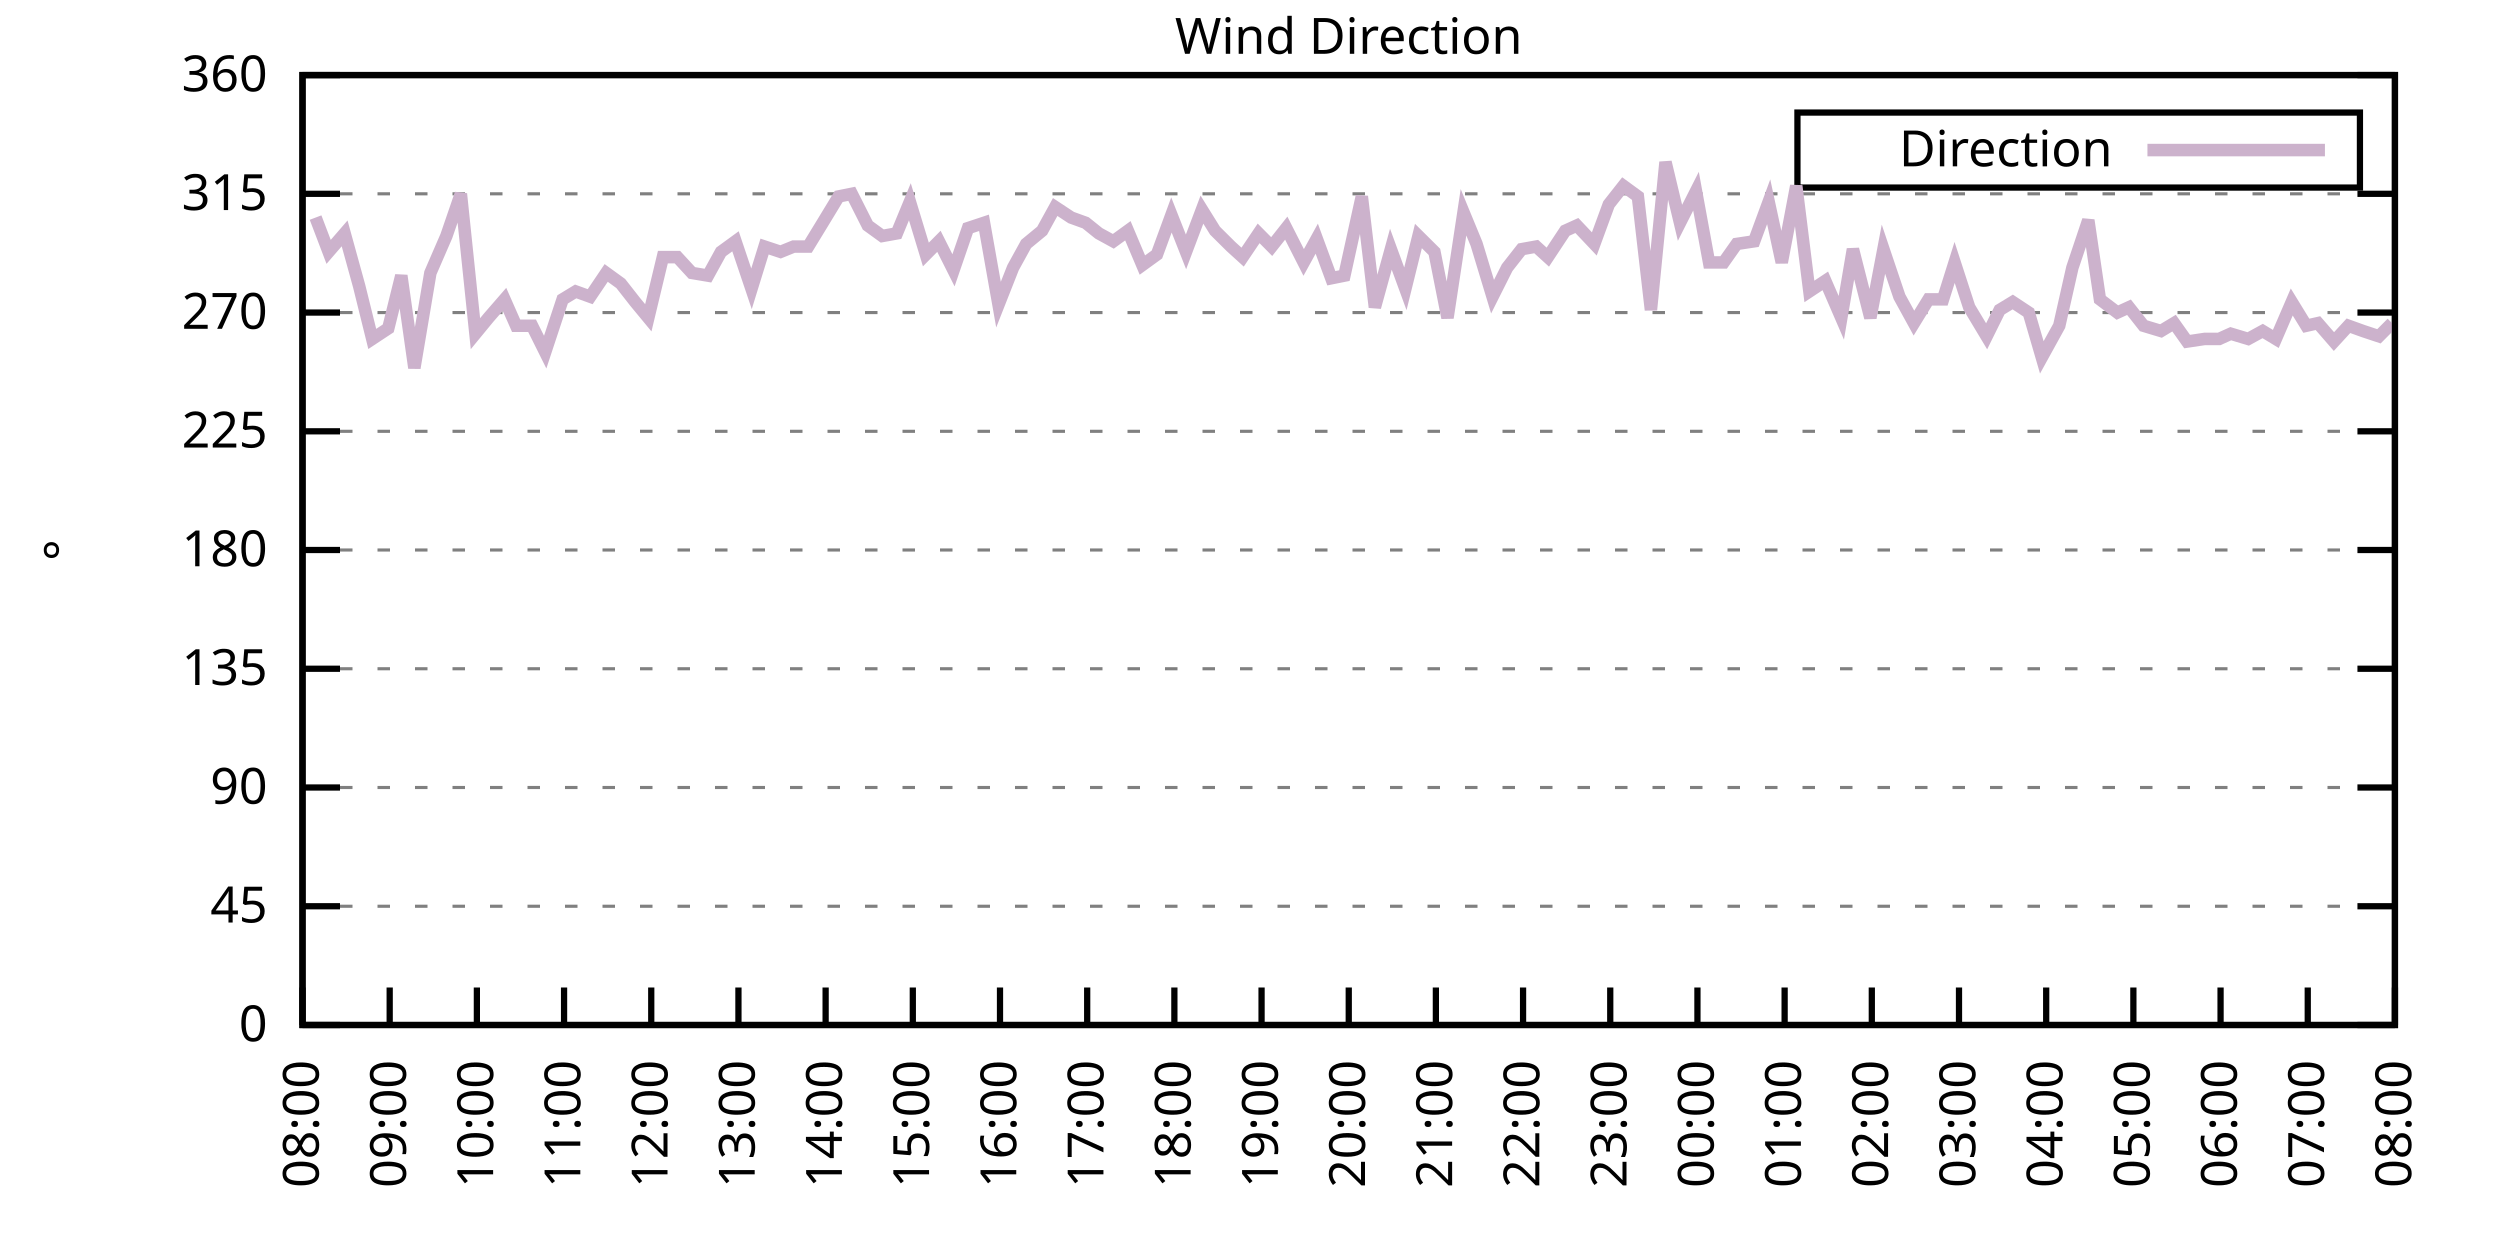
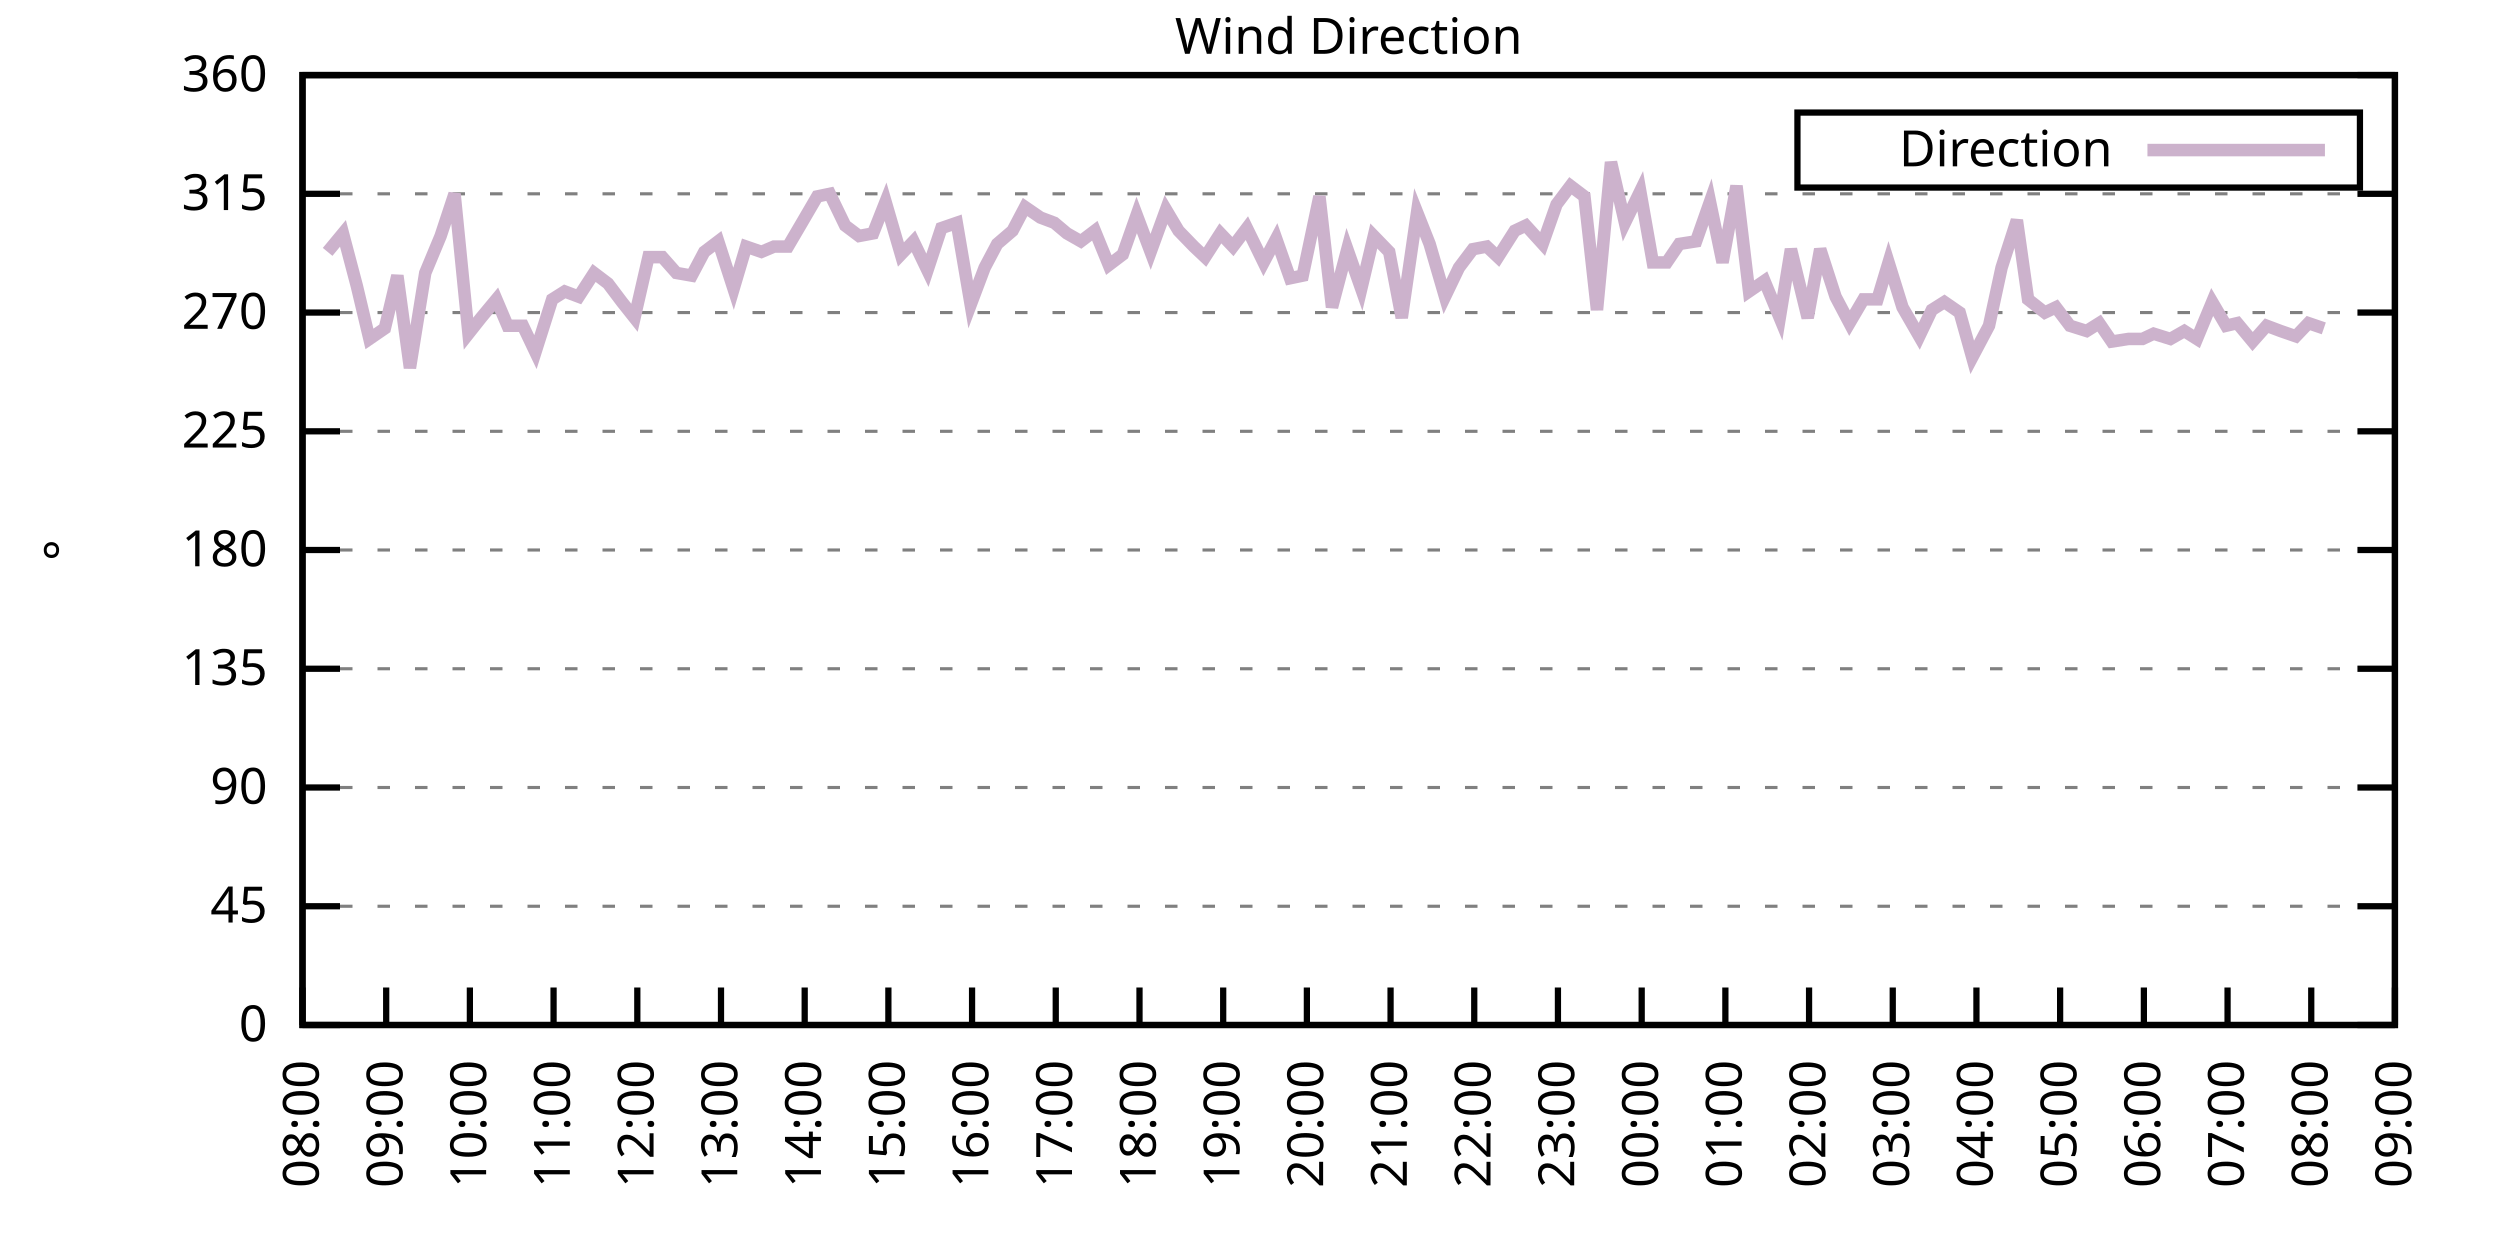
<svg xmlns="http://www.w3.org/2000/svg" xmlns:xlink="http://www.w3.org/1999/xlink" width="400" height="200" viewBox="0 0 400 200">
  <g id="gnuplot_canvas">
    <rect x="0" y="0" width="400" height="200" fill="none" />
    <defs>
      <circle id="gpDot" r="0.5" stroke-width="0.5" stroke="currentColor" />
      <path id="gpPt0" stroke-width="0.333" stroke="currentColor" d="M-1,0 h2 M0,-1 v2" />
      <path id="gpPt1" stroke-width="0.333" stroke="currentColor" d="M-1,-1 L1,1 M1,-1 L-1,1" />
      <path id="gpPt2" stroke-width="0.333" stroke="currentColor" d="M-1,0 L1,0 M0,-1 L0,1 M-1,-1 L1,1 M-1,1 L1,-1" />
      <rect id="gpPt3" stroke-width="0.333" stroke="currentColor" x="-1" y="-1" width="2" height="2" />
      <rect id="gpPt4" stroke-width="0.333" stroke="currentColor" fill="currentColor" x="-1" y="-1" width="2" height="2" />
      <circle id="gpPt5" stroke-width="0.333" stroke="currentColor" cx="0" cy="0" r="1" />
      <use xlink:href="#gpPt5" id="gpPt6" fill="currentColor" stroke="none" />
      <path id="gpPt7" stroke-width="0.333" stroke="currentColor" d="M0,-1.33 L-1.33,0.67 L1.33,0.67 z" />
      <use xlink:href="#gpPt7" id="gpPt8" fill="currentColor" stroke="none" />
      <use xlink:href="#gpPt7" id="gpPt9" stroke="currentColor" transform="rotate(180)" />
      <use xlink:href="#gpPt9" id="gpPt10" fill="currentColor" stroke="none" />
      <use xlink:href="#gpPt3" id="gpPt11" stroke="currentColor" transform="rotate(45)" />
      <use xlink:href="#gpPt11" id="gpPt12" fill="currentColor" stroke="none" />
      <path id="gpPt13" stroke-width="0.333" stroke="currentColor" d="M0,1.330 L1.265,0.411 L0.782,-1.067 L-0.782,-1.076 L-1.265,0.411 z" />
      <use xlink:href="#gpPt13" id="gpPt14" fill="currentColor" stroke="none" />
      <filter id="textbox" filterUnits="objectBoundingBox" x="0" y="0" height="1" width="1">
        <feFlood flood-color="white" flood-opacity="1" result="bgnd" />
        <feComposite in="SourceGraphic" in2="bgnd" operator="atop" />
      </filter>
      <filter id="greybox" filterUnits="objectBoundingBox" x="0" y="0" height="1" width="1">
        <feFlood flood-color="lightgrey" flood-opacity="1" result="grey" />
        <feComposite in="SourceGraphic" in2="grey" operator="atop" />
      </filter>
    </defs>
    <g fill="none" color="white" stroke="currentColor" stroke-width="1.00" stroke-linecap="butt" stroke-linejoin="miter">
</g>
    <g fill="none" color="black" stroke="currentColor" stroke-width="1.00" stroke-linecap="butt" stroke-linejoin="miter">
      <g stroke="none" shape-rendering="crispEdges">
        <polygon fill="rgb(255, 255, 255)" points="48.40,164.00 383.18,164.00 383.18,12.02 48.40,12.02 " />
      </g>
    </g>
    <g fill="none" color="black" stroke="currentColor" stroke-width="1.00" stroke-linecap="butt" stroke-linejoin="miter">
</g>
    <g fill="none" color="black" stroke="black" stroke-width="0.50" stroke-linecap="butt" stroke-linejoin="miter">
</g>
    <g fill="none" color="gray" stroke="currentColor" stroke-width="0.50" stroke-linecap="butt" stroke-linejoin="miter">
      <path stroke="gray" stroke-dasharray="2,4" class="gridline" d="M48.40,164.00 L383.19,164.00  " />
    </g>
    <g fill="none" color="gray" stroke="gray" stroke-width="1.00" stroke-linecap="butt" stroke-linejoin="miter">
</g>
    <g fill="none" color="black" stroke="currentColor" stroke-width="1.00" stroke-linecap="butt" stroke-linejoin="miter">
      <path stroke="black" d="M48.40,164.00 L54.40,164.00 M383.19,164.00 L377.19,164.00  " />
      <g transform="translate(42.80,166.60)" stroke="none" fill="black" font-family="Sans" font-size="8.00" text-anchor="end">
        <text>
          <tspan font-family="Sans"> 0</tspan>
        </text>
      </g>
    </g>
    <g fill="none" color="black" stroke="currentColor" stroke-width="1.00" stroke-linecap="butt" stroke-linejoin="miter">
</g>
    <g fill="none" color="black" stroke="black" stroke-width="0.50" stroke-linecap="butt" stroke-linejoin="miter">
</g>
    <g fill="none" color="gray" stroke="currentColor" stroke-width="0.50" stroke-linecap="butt" stroke-linejoin="miter">
      <path stroke="gray" stroke-dasharray="2,4" class="gridline" d="M48.40,145.00 L383.19,145.00  " />
    </g>
    <g fill="none" color="gray" stroke="gray" stroke-width="1.00" stroke-linecap="butt" stroke-linejoin="miter">
</g>
    <g fill="none" color="black" stroke="currentColor" stroke-width="1.00" stroke-linecap="butt" stroke-linejoin="miter">
      <path stroke="black" d="M48.40,145.00 L54.40,145.00 M383.19,145.00 L377.19,145.00  " />
      <g transform="translate(42.80,147.60)" stroke="none" fill="black" font-family="Sans" font-size="8.00" text-anchor="end">
        <text>
          <tspan font-family="Sans"> 45</tspan>
        </text>
      </g>
    </g>
    <g fill="none" color="black" stroke="currentColor" stroke-width="1.00" stroke-linecap="butt" stroke-linejoin="miter">
</g>
    <g fill="none" color="black" stroke="black" stroke-width="0.50" stroke-linecap="butt" stroke-linejoin="miter">
</g>
    <g fill="none" color="gray" stroke="currentColor" stroke-width="0.50" stroke-linecap="butt" stroke-linejoin="miter">
      <path stroke="gray" stroke-dasharray="2,4" class="gridline" d="M48.40,126.00 L383.19,126.00  " />
    </g>
    <g fill="none" color="gray" stroke="gray" stroke-width="1.00" stroke-linecap="butt" stroke-linejoin="miter">
</g>
    <g fill="none" color="black" stroke="currentColor" stroke-width="1.00" stroke-linecap="butt" stroke-linejoin="miter">
      <path stroke="black" d="M48.40,126.00 L54.40,126.00 M383.19,126.00 L377.19,126.00  " />
      <g transform="translate(42.80,128.60)" stroke="none" fill="black" font-family="Sans" font-size="8.00" text-anchor="end">
        <text>
          <tspan font-family="Sans"> 90</tspan>
        </text>
      </g>
    </g>
    <g fill="none" color="black" stroke="currentColor" stroke-width="1.00" stroke-linecap="butt" stroke-linejoin="miter">
</g>
    <g fill="none" color="black" stroke="black" stroke-width="0.50" stroke-linecap="butt" stroke-linejoin="miter">
</g>
    <g fill="none" color="gray" stroke="currentColor" stroke-width="0.50" stroke-linecap="butt" stroke-linejoin="miter">
      <path stroke="gray" stroke-dasharray="2,4" class="gridline" d="M48.40,107.00 L383.19,107.00  " />
    </g>
    <g fill="none" color="gray" stroke="gray" stroke-width="1.00" stroke-linecap="butt" stroke-linejoin="miter">
</g>
    <g fill="none" color="black" stroke="currentColor" stroke-width="1.00" stroke-linecap="butt" stroke-linejoin="miter">
      <path stroke="black" d="M48.40,107.00 L54.40,107.00 M383.19,107.00 L377.19,107.00  " />
      <g transform="translate(42.80,109.60)" stroke="none" fill="black" font-family="Sans" font-size="8.00" text-anchor="end">
        <text>
          <tspan font-family="Sans"> 135</tspan>
        </text>
      </g>
    </g>
    <g fill="none" color="black" stroke="currentColor" stroke-width="1.00" stroke-linecap="butt" stroke-linejoin="miter">
</g>
    <g fill="none" color="black" stroke="black" stroke-width="0.50" stroke-linecap="butt" stroke-linejoin="miter">
</g>
    <g fill="none" color="gray" stroke="currentColor" stroke-width="0.50" stroke-linecap="butt" stroke-linejoin="miter">
      <path stroke="gray" stroke-dasharray="2,4" class="gridline" d="M48.40,88.00 L383.19,88.00  " />
    </g>
    <g fill="none" color="gray" stroke="gray" stroke-width="1.00" stroke-linecap="butt" stroke-linejoin="miter">
</g>
    <g fill="none" color="black" stroke="currentColor" stroke-width="1.00" stroke-linecap="butt" stroke-linejoin="miter">
      <path stroke="black" d="M48.40,88.00 L54.40,88.00 M383.19,88.00 L377.19,88.00  " />
      <g transform="translate(42.80,90.60)" stroke="none" fill="black" font-family="Sans" font-size="8.00" text-anchor="end">
        <text>
          <tspan font-family="Sans"> 180</tspan>
        </text>
      </g>
    </g>
    <g fill="none" color="black" stroke="currentColor" stroke-width="1.00" stroke-linecap="butt" stroke-linejoin="miter">
</g>
    <g fill="none" color="black" stroke="black" stroke-width="0.50" stroke-linecap="butt" stroke-linejoin="miter">
</g>
    <g fill="none" color="gray" stroke="currentColor" stroke-width="0.50" stroke-linecap="butt" stroke-linejoin="miter">
      <path stroke="gray" stroke-dasharray="2,4" class="gridline" d="M48.40,69.01 L383.19,69.01  " />
    </g>
    <g fill="none" color="gray" stroke="gray" stroke-width="1.00" stroke-linecap="butt" stroke-linejoin="miter">
</g>
    <g fill="none" color="black" stroke="currentColor" stroke-width="1.00" stroke-linecap="butt" stroke-linejoin="miter">
      <path stroke="black" d="M48.40,69.01 L54.40,69.01 M383.19,69.01 L377.19,69.01  " />
      <g transform="translate(42.80,71.61)" stroke="none" fill="black" font-family="Sans" font-size="8.00" text-anchor="end">
        <text>
          <tspan font-family="Sans"> 225</tspan>
        </text>
      </g>
    </g>
    <g fill="none" color="black" stroke="currentColor" stroke-width="1.00" stroke-linecap="butt" stroke-linejoin="miter">
</g>
    <g fill="none" color="black" stroke="black" stroke-width="0.50" stroke-linecap="butt" stroke-linejoin="miter">
</g>
    <g fill="none" color="gray" stroke="currentColor" stroke-width="0.50" stroke-linecap="butt" stroke-linejoin="miter">
      <path stroke="gray" stroke-dasharray="2,4" class="gridline" d="M48.40,50.01 L383.19,50.01  " />
    </g>
    <g fill="none" color="gray" stroke="gray" stroke-width="1.00" stroke-linecap="butt" stroke-linejoin="miter">
</g>
    <g fill="none" color="black" stroke="currentColor" stroke-width="1.00" stroke-linecap="butt" stroke-linejoin="miter">
      <path stroke="black" d="M48.40,50.01 L54.40,50.01 M383.19,50.01 L377.19,50.01  " />
      <g transform="translate(42.80,52.61)" stroke="none" fill="black" font-family="Sans" font-size="8.00" text-anchor="end">
        <text>
          <tspan font-family="Sans"> 270</tspan>
        </text>
      </g>
    </g>
    <g fill="none" color="black" stroke="currentColor" stroke-width="1.00" stroke-linecap="butt" stroke-linejoin="miter">
</g>
    <g fill="none" color="black" stroke="black" stroke-width="0.50" stroke-linecap="butt" stroke-linejoin="miter">
</g>
    <g fill="none" color="gray" stroke="currentColor" stroke-width="0.50" stroke-linecap="butt" stroke-linejoin="miter">
      <path stroke="gray" stroke-dasharray="2,4" class="gridline" d="M48.40,31.01 L383.19,31.01  " />
    </g>
    <g fill="none" color="gray" stroke="gray" stroke-width="1.00" stroke-linecap="butt" stroke-linejoin="miter">
</g>
    <g fill="none" color="black" stroke="currentColor" stroke-width="1.00" stroke-linecap="butt" stroke-linejoin="miter">
      <path stroke="black" d="M48.40,31.01 L54.40,31.01 M383.19,31.01 L377.19,31.01  " />
      <g transform="translate(42.80,33.61)" stroke="none" fill="black" font-family="Sans" font-size="8.00" text-anchor="end">
        <text>
          <tspan font-family="Sans"> 315</tspan>
        </text>
      </g>
    </g>
    <g fill="none" color="black" stroke="currentColor" stroke-width="1.00" stroke-linecap="butt" stroke-linejoin="miter">
</g>
    <g fill="none" color="black" stroke="black" stroke-width="0.50" stroke-linecap="butt" stroke-linejoin="miter">
</g>
    <g fill="none" color="gray" stroke="currentColor" stroke-width="0.50" stroke-linecap="butt" stroke-linejoin="miter">
      <path stroke="gray" stroke-dasharray="2,4" class="gridline" d="M48.40,12.01 L383.19,12.01  " />
    </g>
    <g fill="none" color="gray" stroke="gray" stroke-width="1.00" stroke-linecap="butt" stroke-linejoin="miter">
</g>
    <g fill="none" color="black" stroke="currentColor" stroke-width="1.00" stroke-linecap="butt" stroke-linejoin="miter">
      <path stroke="black" d="M48.40,12.01 L54.40,12.01 M383.19,12.01 L377.19,12.01  " />
      <g transform="translate(42.80,14.61)" stroke="none" fill="black" font-family="Sans" font-size="8.00" text-anchor="end">
        <text>
          <tspan font-family="Sans"> 360</tspan>
        </text>
      </g>
    </g>
    <g fill="none" color="black" stroke="currentColor" stroke-width="1.00" stroke-linecap="butt" stroke-linejoin="miter">
      <path stroke="black" d="M48.40,164.00 L48.40,158.00  " />
      <g transform="translate(51.00,169.60) rotate(270.00)" stroke="none" fill="black" font-family="Sans" font-size="8.00" text-anchor="end">
        <text>
          <tspan font-family="Sans">08:00</tspan>
        </text>
      </g>
    </g>
    <g fill="none" color="black" stroke="currentColor" stroke-width="1.00" stroke-linecap="butt" stroke-linejoin="miter">
-       <path stroke="black" d="M62.35,164.00 L62.35,158.00  " />
-       <g transform="translate(64.95,169.60) rotate(270.00)" stroke="none" fill="black" font-family="Sans" font-size="8.00" text-anchor="end">
+       <path stroke="black" d="M61.79,164.00 L61.79,158.00  " />
+       <g transform="translate(64.39,169.60) rotate(270.00)" stroke="none" fill="black" font-family="Sans" font-size="8.00" text-anchor="end">
        <text>
          <tspan font-family="Sans">09:00</tspan>
        </text>
      </g>
    </g>
    <g fill="none" color="black" stroke="currentColor" stroke-width="1.00" stroke-linecap="butt" stroke-linejoin="miter">
-       <path stroke="black" d="M76.30,164.00 L76.30,158.00  " />
-       <g transform="translate(78.90,169.60) rotate(270.00)" stroke="none" fill="black" font-family="Sans" font-size="8.00" text-anchor="end">
+       <path stroke="black" d="M75.18,164.00 L75.18,158.00  " />
+       <g transform="translate(77.78,169.60) rotate(270.00)" stroke="none" fill="black" font-family="Sans" font-size="8.00" text-anchor="end">
        <text>
          <tspan font-family="Sans">10:00</tspan>
        </text>
      </g>
    </g>
    <g fill="none" color="black" stroke="currentColor" stroke-width="1.00" stroke-linecap="butt" stroke-linejoin="miter">
-       <path stroke="black" d="M90.25,164.00 L90.25,158.00  " />
-       <g transform="translate(92.85,169.60) rotate(270.00)" stroke="none" fill="black" font-family="Sans" font-size="8.00" text-anchor="end">
+       <path stroke="black" d="M88.57,164.00 L88.57,158.00  " />
+       <g transform="translate(91.17,169.60) rotate(270.00)" stroke="none" fill="black" font-family="Sans" font-size="8.00" text-anchor="end">
        <text>
          <tspan font-family="Sans">11:00</tspan>
        </text>
      </g>
    </g>
    <g fill="none" color="black" stroke="currentColor" stroke-width="1.00" stroke-linecap="butt" stroke-linejoin="miter">
-       <path stroke="black" d="M104.20,164.00 L104.20,158.00  " />
-       <g transform="translate(106.80,169.60) rotate(270.00)" stroke="none" fill="black" font-family="Sans" font-size="8.00" text-anchor="end">
+       <path stroke="black" d="M101.97,164.00 L101.97,158.00  " />
+       <g transform="translate(104.57,169.60) rotate(270.00)" stroke="none" fill="black" font-family="Sans" font-size="8.00" text-anchor="end">
        <text>
          <tspan font-family="Sans">12:00</tspan>
        </text>
      </g>
    </g>
    <g fill="none" color="black" stroke="currentColor" stroke-width="1.00" stroke-linecap="butt" stroke-linejoin="miter">
-       <path stroke="black" d="M118.15,164.00 L118.15,158.00  " />
-       <g transform="translate(120.75,169.60) rotate(270.00)" stroke="none" fill="black" font-family="Sans" font-size="8.00" text-anchor="end">
+       <path stroke="black" d="M115.36,164.00 L115.36,158.00  " />
+       <g transform="translate(117.96,169.60) rotate(270.00)" stroke="none" fill="black" font-family="Sans" font-size="8.00" text-anchor="end">
        <text>
          <tspan font-family="Sans">13:00</tspan>
        </text>
      </g>
    </g>
    <g fill="none" color="black" stroke="currentColor" stroke-width="1.00" stroke-linecap="butt" stroke-linejoin="miter">
-       <path stroke="black" d="M132.10,164.00 L132.10,158.00  " />
-       <g transform="translate(134.70,169.60) rotate(270.00)" stroke="none" fill="black" font-family="Sans" font-size="8.00" text-anchor="end">
+       <path stroke="black" d="M128.75,164.00 L128.75,158.00  " />
+       <g transform="translate(131.35,169.60) rotate(270.00)" stroke="none" fill="black" font-family="Sans" font-size="8.00" text-anchor="end">
        <text>
          <tspan font-family="Sans">14:00</tspan>
        </text>
      </g>
    </g>
    <g fill="none" color="black" stroke="currentColor" stroke-width="1.00" stroke-linecap="butt" stroke-linejoin="miter">
-       <path stroke="black" d="M146.05,164.00 L146.05,158.00  " />
-       <g transform="translate(148.65,169.60) rotate(270.00)" stroke="none" fill="black" font-family="Sans" font-size="8.00" text-anchor="end">
+       <path stroke="black" d="M142.14,164.00 L142.14,158.00  " />
+       <g transform="translate(144.74,169.60) rotate(270.00)" stroke="none" fill="black" font-family="Sans" font-size="8.00" text-anchor="end">
        <text>
          <tspan font-family="Sans">15:00</tspan>
        </text>
      </g>
    </g>
    <g fill="none" color="black" stroke="currentColor" stroke-width="1.00" stroke-linecap="butt" stroke-linejoin="miter">
-       <path stroke="black" d="M160.00,164.00 L160.00,158.00  " />
-       <g transform="translate(162.60,169.60) rotate(270.00)" stroke="none" fill="black" font-family="Sans" font-size="8.00" text-anchor="end">
+       <path stroke="black" d="M155.53,164.00 L155.53,158.00  " />
+       <g transform="translate(158.13,169.60) rotate(270.00)" stroke="none" fill="black" font-family="Sans" font-size="8.00" text-anchor="end">
        <text>
          <tspan font-family="Sans">16:00</tspan>
        </text>
      </g>
    </g>
    <g fill="none" color="black" stroke="currentColor" stroke-width="1.00" stroke-linecap="butt" stroke-linejoin="miter">
-       <path stroke="black" d="M173.95,164.00 L173.95,158.00  " />
-       <g transform="translate(176.55,169.60) rotate(270.00)" stroke="none" fill="black" font-family="Sans" font-size="8.00" text-anchor="end">
+       <path stroke="black" d="M168.92,164.00 L168.92,158.00  " />
+       <g transform="translate(171.52,169.60) rotate(270.00)" stroke="none" fill="black" font-family="Sans" font-size="8.00" text-anchor="end">
        <text>
          <tspan font-family="Sans">17:00</tspan>
        </text>
      </g>
    </g>
    <g fill="none" color="black" stroke="currentColor" stroke-width="1.00" stroke-linecap="butt" stroke-linejoin="miter">
-       <path stroke="black" d="M187.90,164.00 L187.90,158.00  " />
-       <g transform="translate(190.50,169.60) rotate(270.00)" stroke="none" fill="black" font-family="Sans" font-size="8.00" text-anchor="end">
+       <path stroke="black" d="M182.32,164.00 L182.32,158.00  " />
+       <g transform="translate(184.92,169.60) rotate(270.00)" stroke="none" fill="black" font-family="Sans" font-size="8.00" text-anchor="end">
        <text>
          <tspan font-family="Sans">18:00</tspan>
        </text>
      </g>
    </g>
    <g fill="none" color="black" stroke="currentColor" stroke-width="1.00" stroke-linecap="butt" stroke-linejoin="miter">
-       <path stroke="black" d="M201.85,164.00 L201.85,158.00  " />
-       <g transform="translate(204.45,169.60) rotate(270.00)" stroke="none" fill="black" font-family="Sans" font-size="8.00" text-anchor="end">
+       <path stroke="black" d="M195.71,164.00 L195.71,158.00  " />
+       <g transform="translate(198.31,169.60) rotate(270.00)" stroke="none" fill="black" font-family="Sans" font-size="8.00" text-anchor="end">
        <text>
          <tspan font-family="Sans">19:00</tspan>
        </text>
      </g>
    </g>
    <g fill="none" color="black" stroke="currentColor" stroke-width="1.00" stroke-linecap="butt" stroke-linejoin="miter">
-       <path stroke="black" d="M215.80,164.00 L215.80,158.00  " />
-       <g transform="translate(218.40,169.60) rotate(270.00)" stroke="none" fill="black" font-family="Sans" font-size="8.00" text-anchor="end">
+       <path stroke="black" d="M209.10,164.00 L209.10,158.00  " />
+       <g transform="translate(211.70,169.60) rotate(270.00)" stroke="none" fill="black" font-family="Sans" font-size="8.00" text-anchor="end">
        <text>
          <tspan font-family="Sans">20:00</tspan>
        </text>
      </g>
    </g>
    <g fill="none" color="black" stroke="currentColor" stroke-width="1.00" stroke-linecap="butt" stroke-linejoin="miter">
-       <path stroke="black" d="M229.74,164.00 L229.74,158.00  " />
-       <g transform="translate(232.34,169.60) rotate(270.00)" stroke="none" fill="black" font-family="Sans" font-size="8.00" text-anchor="end">
+       <path stroke="black" d="M222.49,164.00 L222.49,158.00  " />
+       <g transform="translate(225.09,169.60) rotate(270.00)" stroke="none" fill="black" font-family="Sans" font-size="8.00" text-anchor="end">
        <text>
          <tspan font-family="Sans">21:00</tspan>
        </text>
      </g>
    </g>
    <g fill="none" color="black" stroke="currentColor" stroke-width="1.00" stroke-linecap="butt" stroke-linejoin="miter">
-       <path stroke="black" d="M243.69,164.00 L243.69,158.00  " />
-       <g transform="translate(246.29,169.60) rotate(270.00)" stroke="none" fill="black" font-family="Sans" font-size="8.00" text-anchor="end">
+       <path stroke="black" d="M235.88,164.00 L235.88,158.00  " />
+       <g transform="translate(238.48,169.60) rotate(270.00)" stroke="none" fill="black" font-family="Sans" font-size="8.00" text-anchor="end">
        <text>
          <tspan font-family="Sans">22:00</tspan>
        </text>
      </g>
    </g>
    <g fill="none" color="black" stroke="currentColor" stroke-width="1.00" stroke-linecap="butt" stroke-linejoin="miter">
-       <path stroke="black" d="M257.64,164.00 L257.64,158.00  " />
-       <g transform="translate(260.24,169.60) rotate(270.00)" stroke="none" fill="black" font-family="Sans" font-size="8.00" text-anchor="end">
+       <path stroke="black" d="M249.27,164.00 L249.27,158.00  " />
+       <g transform="translate(251.87,169.60) rotate(270.00)" stroke="none" fill="black" font-family="Sans" font-size="8.00" text-anchor="end">
        <text>
          <tspan font-family="Sans">23:00</tspan>
        </text>
      </g>
    </g>
    <g fill="none" color="black" stroke="currentColor" stroke-width="1.00" stroke-linecap="butt" stroke-linejoin="miter">
-       <path stroke="black" d="M271.59,164.00 L271.59,158.00  " />
-       <g transform="translate(274.19,169.60) rotate(270.00)" stroke="none" fill="black" font-family="Sans" font-size="8.00" text-anchor="end">
+       <path stroke="black" d="M262.67,164.00 L262.67,158.00  " />
+       <g transform="translate(265.27,169.60) rotate(270.00)" stroke="none" fill="black" font-family="Sans" font-size="8.00" text-anchor="end">
        <text>
          <tspan font-family="Sans">00:00</tspan>
        </text>
      </g>
    </g>
    <g fill="none" color="black" stroke="currentColor" stroke-width="1.00" stroke-linecap="butt" stroke-linejoin="miter">
-       <path stroke="black" d="M285.54,164.00 L285.54,158.00  " />
-       <g transform="translate(288.14,169.60) rotate(270.00)" stroke="none" fill="black" font-family="Sans" font-size="8.00" text-anchor="end">
+       <path stroke="black" d="M276.06,164.00 L276.06,158.00  " />
+       <g transform="translate(278.66,169.60) rotate(270.00)" stroke="none" fill="black" font-family="Sans" font-size="8.00" text-anchor="end">
        <text>
          <tspan font-family="Sans">01:00</tspan>
        </text>
      </g>
    </g>
    <g fill="none" color="black" stroke="currentColor" stroke-width="1.00" stroke-linecap="butt" stroke-linejoin="miter">
-       <path stroke="black" d="M299.49,164.00 L299.49,158.00  " />
-       <g transform="translate(302.09,169.60) rotate(270.00)" stroke="none" fill="black" font-family="Sans" font-size="8.00" text-anchor="end">
+       <path stroke="black" d="M289.45,164.00 L289.45,158.00  " />
+       <g transform="translate(292.05,169.60) rotate(270.00)" stroke="none" fill="black" font-family="Sans" font-size="8.00" text-anchor="end">
        <text>
          <tspan font-family="Sans">02:00</tspan>
        </text>
      </g>
    </g>
    <g fill="none" color="black" stroke="currentColor" stroke-width="1.00" stroke-linecap="butt" stroke-linejoin="miter">
-       <path stroke="black" d="M313.44,164.00 L313.44,158.00  " />
-       <g transform="translate(316.04,169.60) rotate(270.00)" stroke="none" fill="black" font-family="Sans" font-size="8.00" text-anchor="end">
+       <path stroke="black" d="M302.84,164.00 L302.84,158.00  " />
+       <g transform="translate(305.44,169.60) rotate(270.00)" stroke="none" fill="black" font-family="Sans" font-size="8.00" text-anchor="end">
        <text>
          <tspan font-family="Sans">03:00</tspan>
        </text>
      </g>
    </g>
    <g fill="none" color="black" stroke="currentColor" stroke-width="1.00" stroke-linecap="butt" stroke-linejoin="miter">
-       <path stroke="black" d="M327.39,164.00 L327.39,158.00  " />
-       <g transform="translate(329.99,169.60) rotate(270.00)" stroke="none" fill="black" font-family="Sans" font-size="8.00" text-anchor="end">
+       <path stroke="black" d="M316.23,164.00 L316.23,158.00  " />
+       <g transform="translate(318.83,169.60) rotate(270.00)" stroke="none" fill="black" font-family="Sans" font-size="8.00" text-anchor="end">
        <text>
          <tspan font-family="Sans">04:00</tspan>
        </text>
      </g>
    </g>
    <g fill="none" color="black" stroke="currentColor" stroke-width="1.00" stroke-linecap="butt" stroke-linejoin="miter">
-       <path stroke="black" d="M341.34,164.00 L341.34,158.00  " />
-       <g transform="translate(343.94,169.60) rotate(270.00)" stroke="none" fill="black" font-family="Sans" font-size="8.00" text-anchor="end">
+       <path stroke="black" d="M329.62,164.00 L329.62,158.00  " />
+       <g transform="translate(332.22,169.60) rotate(270.00)" stroke="none" fill="black" font-family="Sans" font-size="8.00" text-anchor="end">
        <text>
          <tspan font-family="Sans">05:00</tspan>
        </text>
      </g>
    </g>
    <g fill="none" color="black" stroke="currentColor" stroke-width="1.00" stroke-linecap="butt" stroke-linejoin="miter">
-       <path stroke="black" d="M355.29,164.00 L355.29,158.00  " />
-       <g transform="translate(357.89,169.60) rotate(270.00)" stroke="none" fill="black" font-family="Sans" font-size="8.00" text-anchor="end">
+       <path stroke="black" d="M343.02,164.00 L343.02,158.00  " />
+       <g transform="translate(345.62,169.60) rotate(270.00)" stroke="none" fill="black" font-family="Sans" font-size="8.00" text-anchor="end">
        <text>
          <tspan font-family="Sans">06:00</tspan>
        </text>
      </g>
    </g>
    <g fill="none" color="black" stroke="currentColor" stroke-width="1.00" stroke-linecap="butt" stroke-linejoin="miter">
-       <path stroke="black" d="M369.24,164.00 L369.24,158.00  " />
-       <g transform="translate(371.84,169.60) rotate(270.00)" stroke="none" fill="black" font-family="Sans" font-size="8.00" text-anchor="end">
+       <path stroke="black" d="M356.41,164.00 L356.41,158.00  " />
+       <g transform="translate(359.01,169.60) rotate(270.00)" stroke="none" fill="black" font-family="Sans" font-size="8.00" text-anchor="end">
        <text>
          <tspan font-family="Sans">07:00</tspan>
+         </text>
+       </g>
+     </g>
+     <g fill="none" color="black" stroke="currentColor" stroke-width="1.00" stroke-linecap="butt" stroke-linejoin="miter">
+       <path stroke="black" d="M369.80,164.00 L369.80,158.00  " />
+       <g transform="translate(372.40,169.60) rotate(270.00)" stroke="none" fill="black" font-family="Sans" font-size="8.00" text-anchor="end">
+         <text>
+           <tspan font-family="Sans">08:00</tspan>
        </text>
      </g>
    </g>
    <g fill="none" color="black" stroke="currentColor" stroke-width="1.00" stroke-linecap="butt" stroke-linejoin="miter">
      <path stroke="black" d="M383.19,164.00 L383.19,158.00  " />
      <g transform="translate(385.79,169.60) rotate(270.00)" stroke="none" fill="black" font-family="Sans" font-size="8.00" text-anchor="end">
        <text>
-           <tspan font-family="Sans">08:00</tspan>
+           <tspan font-family="Sans">09:00</tspan>
        </text>
      </g>
    </g>
    <g fill="none" color="black" stroke="currentColor" stroke-width="1.00" stroke-linecap="butt" stroke-linejoin="miter">
</g>
    <g fill="none" color="black" stroke="currentColor" stroke-width="1.00" stroke-linecap="butt" stroke-linejoin="miter">
      <path stroke="black" d="M48.40,12.01 L48.40,164.00 L383.19,164.00 L383.19,12.01 L48.40,12.01 Z  " />
    </g>
    <g fill="none" color="black" stroke="currentColor" stroke-width="1.00" stroke-linecap="butt" stroke-linejoin="miter">
</g>
    <g fill="none" color="black" stroke="currentColor" stroke-width="1.00" stroke-linecap="butt" stroke-linejoin="miter">
      <path stroke="black" d="M287.59,30.01 L287.59,18.01 L377.59,18.01 L377.59,30.01 L287.59,30.01 Z  " />
    </g>
    <g id="Wind_direction_plot_1">
      <g fill="none" color="white" stroke="black" stroke-width="2.00" stroke-linecap="butt" stroke-linejoin="miter">
</g>
      <g fill="none" color="black" stroke="currentColor" stroke-width="2.00" stroke-linecap="butt" stroke-linejoin="miter">
        <g transform="translate(337.99,26.61)" stroke="none" fill="black" font-family="Sans" font-size="8.00" text-anchor="end">
          <text>
            <tspan font-family="Sans">Direction</tspan>
          </text>
        </g>
      </g>
      <g fill="none" color="black" stroke="currentColor" stroke-width="2.00" stroke-linecap="butt" stroke-linejoin="miter">
-         <path stroke="rgb(204, 178, 204)" d="M343.59,24.01 L371.99,24.01 M50.49,34.81 L52.58,40.30 L55.14,37.34 L57.47,45.79 L59.56,54.23 L62.12,52.54   L64.21,44.10 L66.30,58.87 L68.86,43.67 L71.42,37.76 L73.74,31.01 L76.07,53.39 L78.16,50.85 L80.72,47.90   L82.58,52.12 L85.13,52.12 L87.23,56.34 L90.02,47.90 L92.11,46.63 L94.43,47.47 L96.99,43.67 L99.32,45.36   L101.64,48.32 L103.73,50.85 L106.06,41.14 L108.38,41.14 L110.71,43.67 L113.27,44.10 L115.36,40.30 L117.68,38.61   L120.24,46.21 L122.33,39.45 L124.89,40.30 L126.98,39.45 L129.31,39.45 L131.63,35.65 L134.19,31.43 L136.28,31.01   L138.84,36.08 L141.16,37.76 L143.49,37.34 L145.58,32.28 L148.14,40.72 L150.23,38.61 L152.56,43.25 L154.88,36.50   L157.44,35.65 L159.76,48.74 L162.09,42.83 L164.18,39.03 L166.74,36.92 L168.83,33.12 L171.39,34.81 L173.71,35.65   L175.81,37.34 L178.13,38.61 L180.46,36.92 L182.78,42.41 L185.11,40.72 L187.43,34.39 L189.76,40.30 L192.31,33.54   L194.41,36.92 L196.96,39.45 L198.82,41.14 L201.38,37.34 L203.47,39.45 L205.80,36.50 L208.59,41.99 L210.68,38.19   L213.01,44.52 L215.10,44.10 L217.89,31.43 L219.98,49.16 L222.54,39.87 L224.86,46.21 L226.95,37.76 L229.51,40.30   L231.60,50.85 L234.16,33.96 L236.25,39.03 L238.81,47.47 L241.14,42.83 L243.46,39.87 L245.79,39.45 L247.65,41.14   L250.44,36.92 L252.30,36.08 L255.09,39.03 L257.41,32.70 L259.74,29.74 L262.06,31.43 L264.15,49.59 L266.48,25.94   L268.80,35.65 L271.36,30.59 L273.45,41.99 L275.78,41.99 L277.87,39.03 L280.66,38.61 L282.99,32.28 L285.08,41.99   L287.40,29.74 L289.50,46.63 L292.05,44.94 L294.61,50.85 L296.47,39.87 L299.26,50.85 L301.35,39.87 L303.91,47.47   L306.23,51.70 L308.56,47.90 L310.88,47.90 L312.74,41.99 L315.07,49.16 L317.86,53.81 L319.95,49.59 L322.04,48.32   L324.60,50.01 L326.69,57.18 L329.48,52.12 L331.58,42.83 L334.13,35.23 L335.99,47.90 L338.78,50.01 L340.64,49.16   L342.97,52.12 L345.76,52.96 L347.85,51.70 L349.94,54.65 L352.73,54.23 L355.06,54.23 L356.92,53.39 L359.71,54.23   L362.03,52.96 L364.13,54.23 L366.68,48.32 L369.01,52.12 L370.87,51.70 L373.43,54.65 L375.75,52.12 L378.08,52.96   L380.63,53.81 L382.73,51.70  " />
+         <path stroke="rgb(204, 178, 204)" d="M343.59,24.01 L371.99,24.01 M52.42,40.30 L54.87,37.34 L57.10,45.79 L59.11,54.23 L61.57,52.54 L63.58,44.10   L65.59,58.87 L68.04,43.67 L70.50,37.76 L72.73,31.01 L74.96,53.39 L76.97,50.85 L79.42,47.90 L81.21,52.12   L83.66,52.12 L85.67,56.34 L88.35,47.90 L90.36,46.63 L92.59,47.47 L95.05,43.67 L97.28,45.36 L99.51,48.32   L101.52,50.85 L103.75,41.14 L105.98,41.14 L108.22,43.67 L110.67,44.10 L112.68,40.30 L114.91,38.61 L117.37,46.21   L119.38,39.45 L121.83,40.30 L123.84,39.45 L126.07,39.45 L128.30,35.65 L130.76,31.43 L132.77,31.01 L135.22,36.08   L137.45,37.76 L139.69,37.34 L141.69,32.28 L144.15,40.72 L146.16,38.61 L148.39,43.25 L150.62,36.50 L153.08,35.65   L155.31,48.74 L157.54,42.83 L159.55,39.03 L162.01,36.92 L164.01,33.12 L166.47,34.81 L168.70,35.65 L170.71,37.34   L172.94,38.61 L175.17,36.92 L177.41,42.41 L179.64,40.72 L181.87,34.39 L184.10,40.30 L186.56,33.54 L188.57,36.92   L191.02,39.45 L192.81,41.14 L195.26,37.34 L197.27,39.45 L199.50,36.50 L202.18,41.99 L204.19,38.19 L206.42,44.52   L208.43,44.10 L211.11,31.43 L213.12,49.16 L215.57,39.87 L217.80,46.21 L219.81,37.76 L222.27,40.30 L224.28,50.85   L226.73,33.96 L228.74,39.03 L231.20,47.47 L233.43,42.83 L235.66,39.87 L237.89,39.45 L239.68,41.14 L242.36,36.92   L244.14,36.08 L246.82,39.03 L249.05,32.70 L251.28,29.74 L253.51,31.43 L255.52,49.59 L257.76,25.94 L259.99,35.65   L262.44,30.59 L264.45,41.99 L266.68,41.99 L268.69,39.03 L271.37,38.61 L273.60,32.28 L275.61,41.99 L277.84,29.74   L279.85,46.63 L282.31,44.94 L284.76,50.85 L286.55,39.87 L289.23,50.85 L291.23,39.87 L293.69,47.47 L295.92,51.70   L298.15,47.90 L300.39,47.90 L302.17,41.99 L304.40,49.16 L307.08,53.81 L309.09,49.59 L311.10,48.32 L313.55,50.01   L315.56,57.18 L318.24,52.12 L320.25,42.83 L322.70,35.23 L324.49,47.90 L327.17,50.01 L328.95,49.16 L331.19,52.12   L333.86,52.96 L335.87,51.70 L337.88,54.65 L340.56,54.23 L342.79,54.23 L344.58,53.39 L347.26,54.23 L349.49,52.96   L351.50,54.23 L353.95,48.32 L356.18,52.12 L357.97,51.70 L360.42,54.65 L362.66,52.12 L364.89,52.96 L367.34,53.81   L369.35,51.70 L371.81,52.54  " />
      </g>
    </g>
    <g fill="none" color="black" stroke="currentColor" stroke-width="2.00" stroke-linecap="butt" stroke-linejoin="miter">
</g>
    <g fill="none" color="black" stroke="black" stroke-width="1.00" stroke-linecap="butt" stroke-linejoin="miter">
</g>
    <g fill="none" color="black" stroke="currentColor" stroke-width="1.00" stroke-linecap="butt" stroke-linejoin="miter">
      <path stroke="black" d="M48.40,12.01 L48.40,164.00 L383.19,164.00 L383.19,12.01 L48.40,12.01 Z  " />
      <g transform="translate(12.80,88.01) rotate(270.00)" stroke="none" fill="black" font-family="Sans" font-size="8.00" text-anchor="middle">
        <text>
          <tspan font-family="Sans">°</tspan>
        </text>
      </g>
    </g>
    <g fill="none" color="black" stroke="currentColor" stroke-width="1.00" stroke-linecap="butt" stroke-linejoin="miter">
</g>
    <g fill="none" color="black" stroke="currentColor" stroke-width="1.00" stroke-linecap="butt" stroke-linejoin="miter">
      <g transform="translate(215.79,8.61)" stroke="none" fill="black" font-family="Sans" font-size="8.00" text-anchor="middle">
        <text>
          <tspan font-family="Sans">Wind Direction</tspan>
        </text>
      </g>
    </g>
    <g fill="none" color="black" stroke="currentColor" stroke-width="1.00" stroke-linecap="butt" stroke-linejoin="miter">
</g>
  </g>
</svg>
